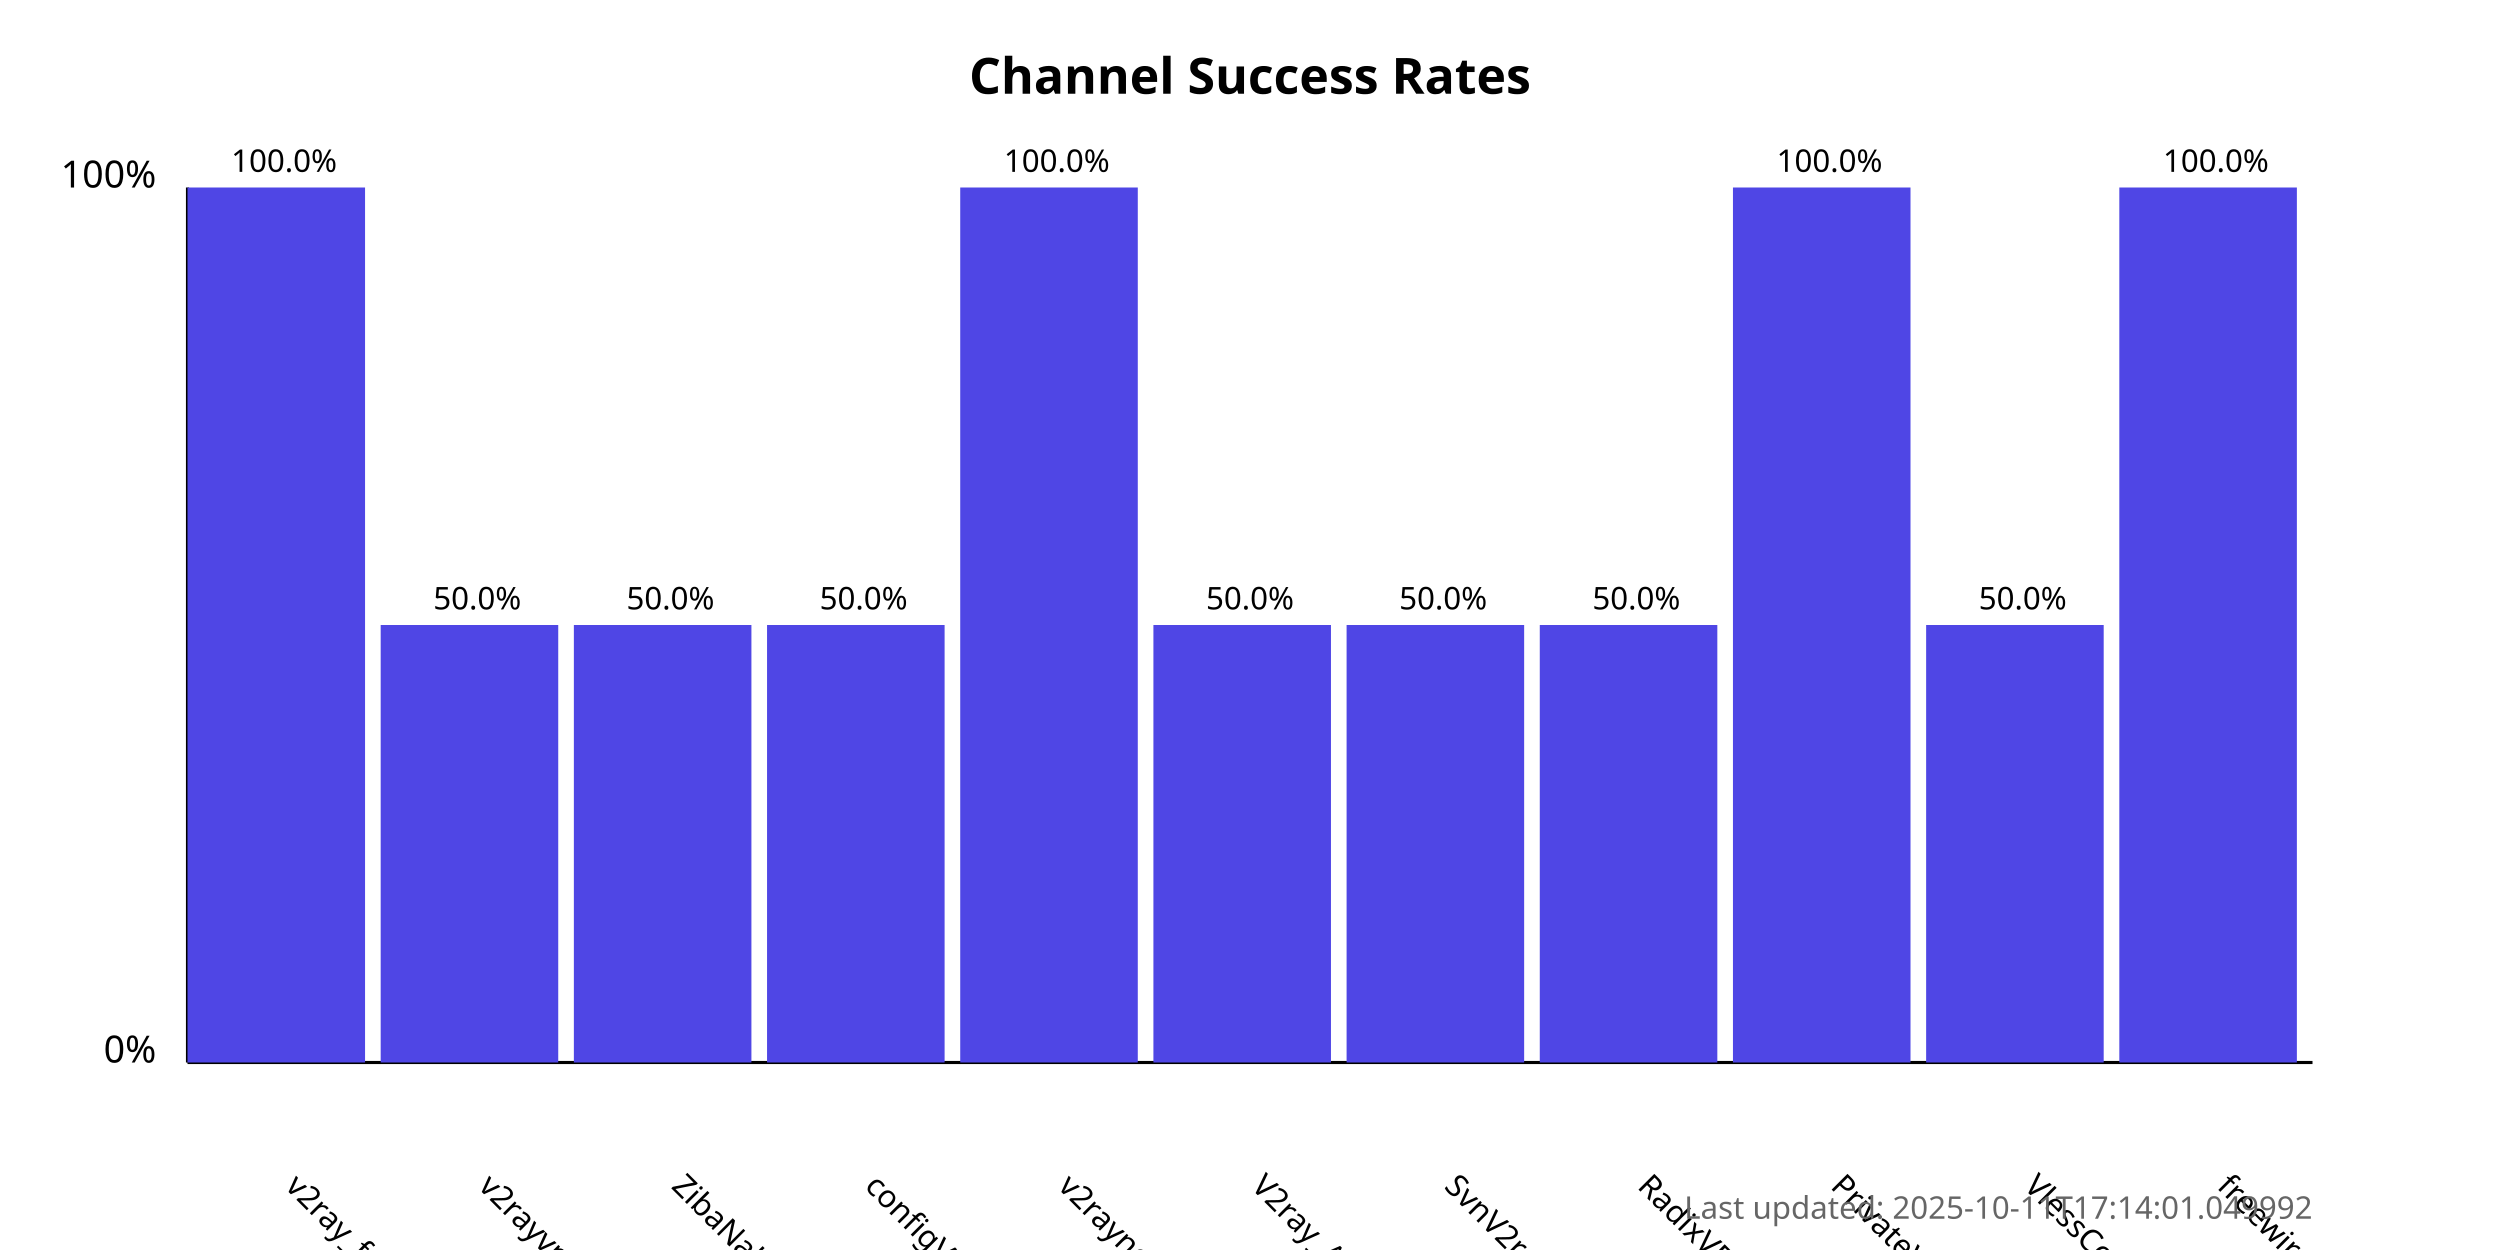
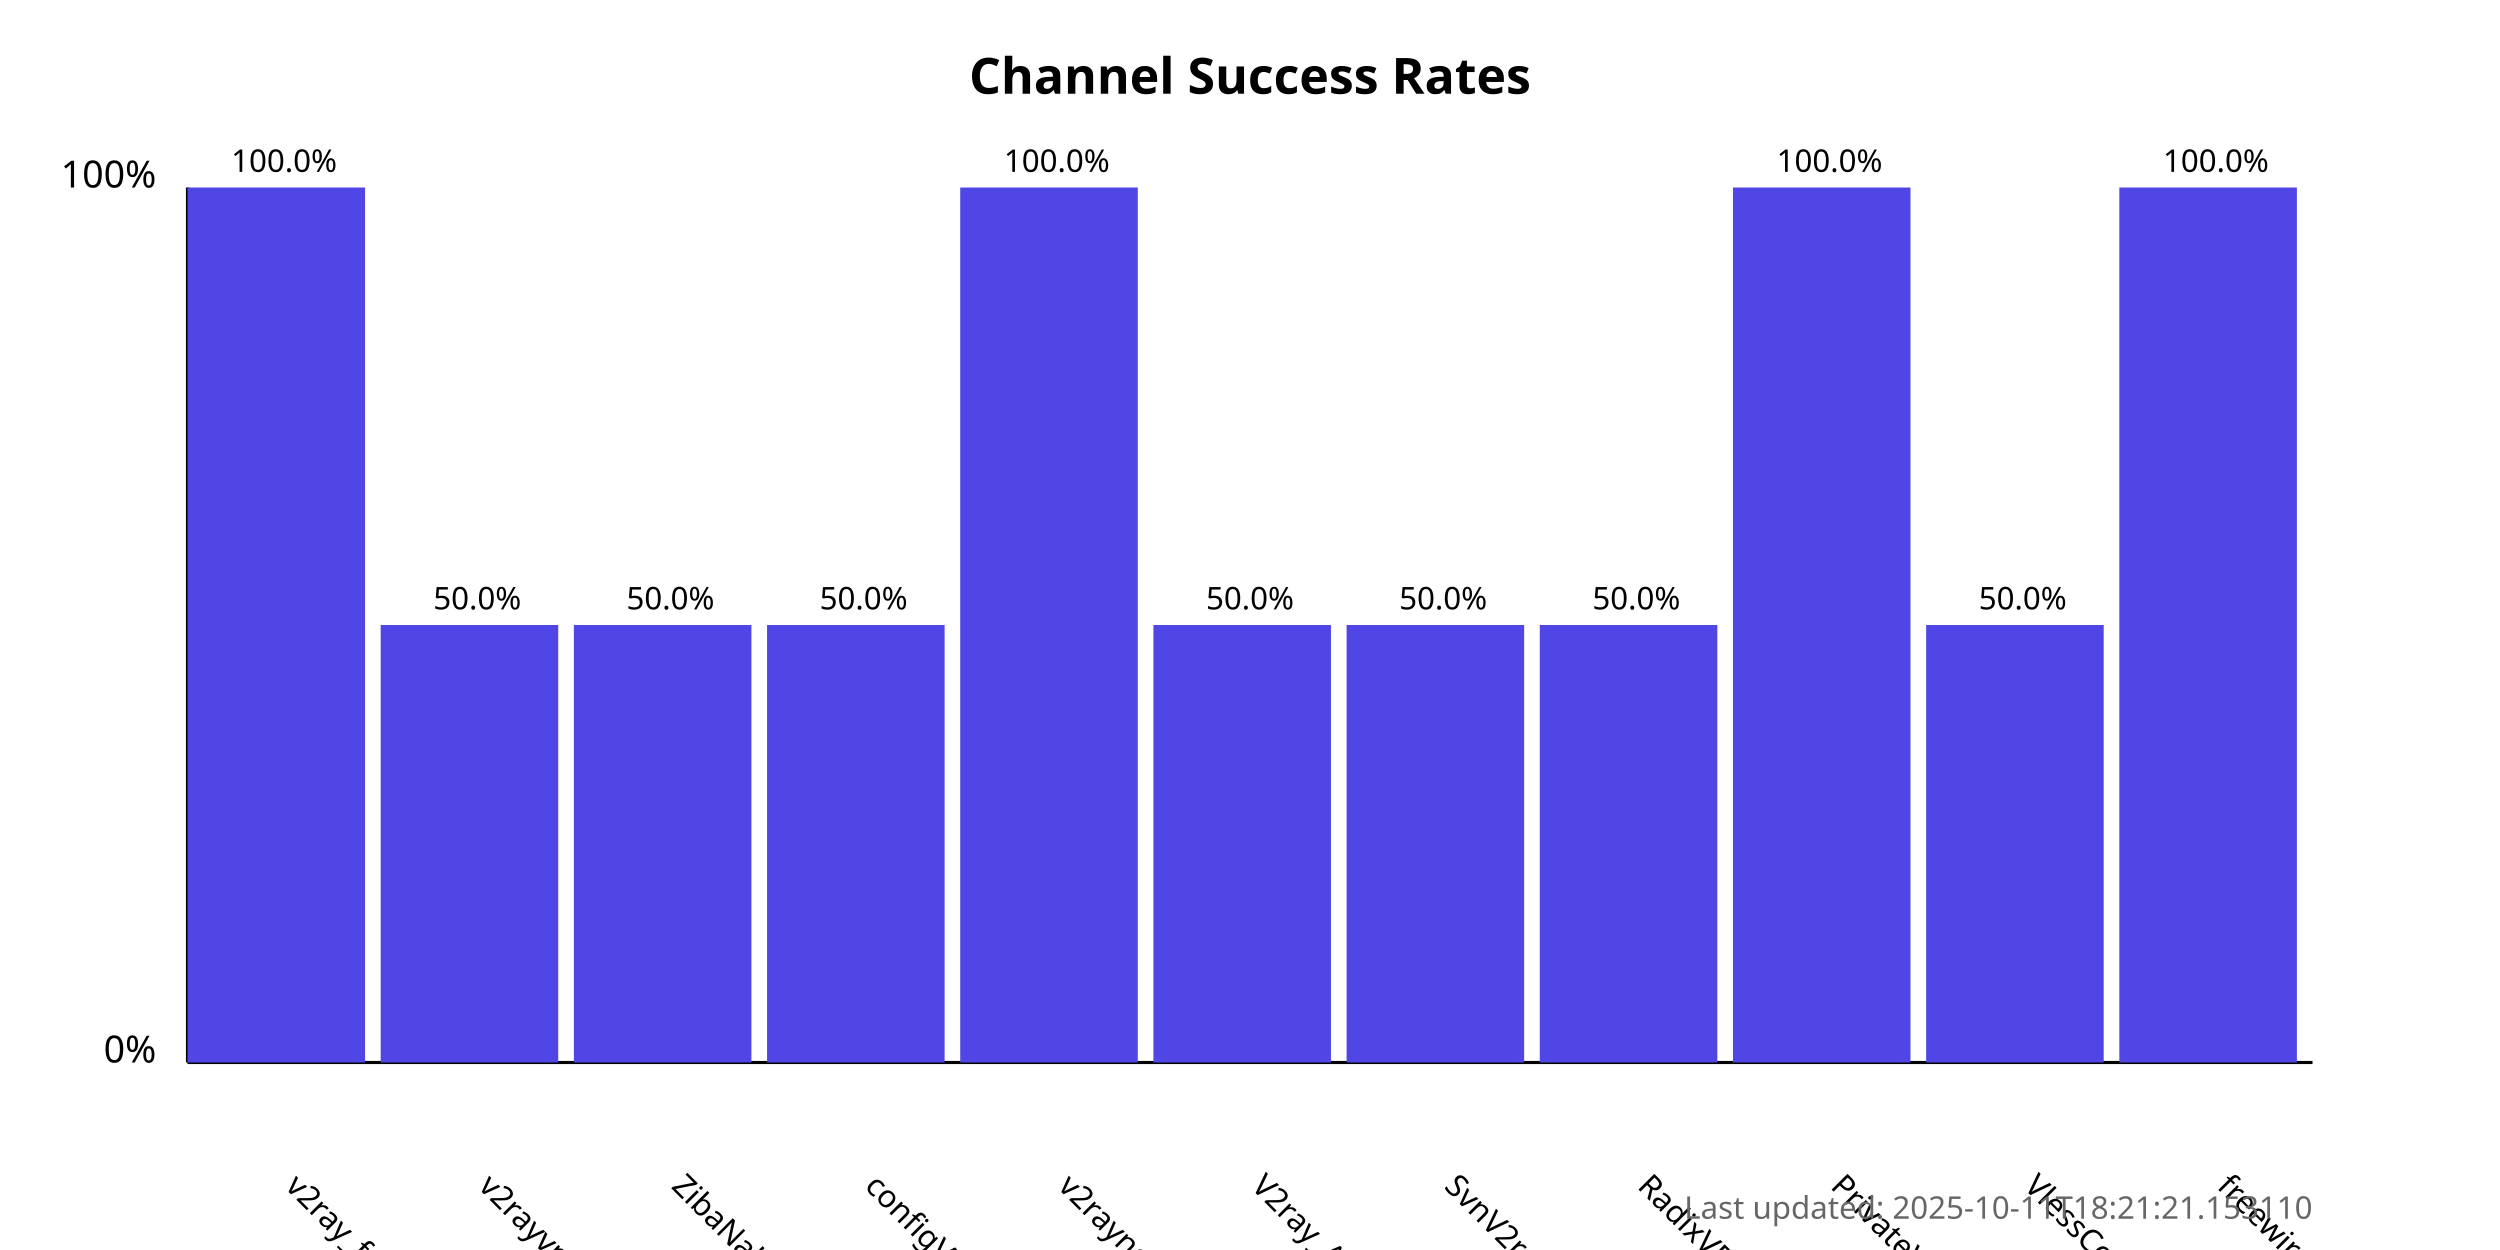
<svg xmlns="http://www.w3.org/2000/svg" width="800" height="400">
  <style>
            .chart-title { font: bold 16px sans-serif; }
            .axis-label { font: 12px sans-serif; }
            .tick-label { font: 10px sans-serif; }
            .bar { fill: #4f46e5; }
            .bar:hover { fill: #6366f1; }
            .timestamp { font: 10px sans-serif; fill: #666; }
        </style>
  <text x="400.0" y="30" text-anchor="middle" class="chart-title">
            Channel Success Rates
        </text>
  <line x1="60" y1="340" x2="60" y2="60" stroke="black" stroke-width="1" />
  <line x1="60" y1="340" x2="740" y2="340" stroke="black" stroke-width="1" />
  <text x="50" y="340" text-anchor="end" class="axis-label">0%</text>
  <text x="50" y="60" text-anchor="end" class="axis-label">100%</text>
  <g>
    <rect x="60" y="60.0" width="56.818" height="280.0" class="bar" />
    <text x="90.909" y="380" transform="rotate(45, 90.90909, 380)" text-anchor="start" class="tick-label">
                v2ray_free_conf
            </text>
    <text x="90.909" y="55.0" text-anchor="middle" class="tick-label">
                100.0%
            </text>
  </g>
  <g>
    <rect x="121.818" y="200.0" width="56.818" height="140.0" class="bar" />
    <text x="152.727" y="380" transform="rotate(45, 152.7273, 380)" text-anchor="start" class="tick-label">
                v2rayvpno
            </text>
    <text x="152.727" y="195.0" text-anchor="middle" class="tick-label">
                50.0%
            </text>
  </g>
  <g>
    <rect x="183.636" y="200.0" width="56.818" height="140.0" class="bar" />
    <text x="214.545" y="380" transform="rotate(45, 214.5455, 380)" text-anchor="start" class="tick-label">
                ZibaNabz
            </text>
    <text x="214.545" y="195.0" text-anchor="middle" class="tick-label">
                50.0%
            </text>
  </g>
  <g>
    <rect x="245.455" y="200.0" width="56.818" height="140.0" class="bar" />
    <text x="276.364" y="380" transform="rotate(45, 276.3636, 380)" text-anchor="start" class="tick-label">
                configV2rayForFree
            </text>
    <text x="276.364" y="195.0" text-anchor="middle" class="tick-label">
                50.0%
            </text>
  </g>
  <g>
    <rect x="307.273" y="60.0" width="56.818" height="280.0" class="bar" />
    <text x="338.182" y="380" transform="rotate(45, 338.1818, 380)" text-anchor="start" class="tick-label">
                v2rayngvpn
            </text>
    <text x="338.182" y="55.0" text-anchor="middle" class="tick-label">
                100.0%
            </text>
  </g>
  <g>
    <rect x="369.091" y="200.0" width="56.818" height="140.0" class="bar" />
    <text x="400.0" y="380" transform="rotate(45, 400.0, 380)" text-anchor="start" class="tick-label">
                V2ray_Alpha
            </text>
    <text x="400.0" y="195.0" text-anchor="middle" class="tick-label">
                50.0%
            </text>
  </g>
  <g>
    <rect x="430.909" y="200.0" width="56.818" height="140.0" class="bar" />
    <text x="461.818" y="380" transform="rotate(45, 461.8182, 380)" text-anchor="start" class="tick-label">
                SvnV2ray
            </text>
    <text x="461.818" y="195.0" text-anchor="middle" class="tick-label">
                50.0%
            </text>
  </g>
  <g>
    <rect x="492.727" y="200.0" width="56.818" height="140.0" class="bar" />
    <text x="523.636" y="380" transform="rotate(45, 523.6364, 380)" text-anchor="start" class="tick-label">
                RadixVPN
            </text>
    <text x="523.636" y="195.0" text-anchor="middle" class="tick-label">
                50.0%
            </text>
  </g>
  <g>
    <rect x="554.545" y="60.0" width="56.818" height="280.0" class="bar" />
    <text x="585.455" y="380" transform="rotate(45, 585.4545, 380)" text-anchor="start" class="tick-label">
                PrivateVPNs
            </text>
    <text x="585.455" y="55.0" text-anchor="middle" class="tick-label">
                100.0%
            </text>
  </g>
  <g>
    <rect x="616.364" y="200.0" width="56.818" height="140.0" class="bar" />
    <text x="647.273" y="380" transform="rotate(45, 647.2727, 380)" text-anchor="start" class="tick-label">
                VlessConfig
            </text>
    <text x="647.273" y="195.0" text-anchor="middle" class="tick-label">
                50.0%
            </text>
  </g>
  <g>
    <rect x="678.182" y="60.0" width="56.818" height="280.0" class="bar" />
    <text x="709.091" y="380" transform="rotate(45, 709.0909, 380)" text-anchor="start" class="tick-label">
                freewireguard
            </text>
    <text x="709.091" y="55.0" text-anchor="middle" class="tick-label">
                100.0%
            </text>
  </g>
  <text x="740" y="390" text-anchor="end" class="timestamp">
-             Last updated: 2025-10-11T17:14:01.049992
+             Last updated: 2025-10-11T18:21:21.153110
        </text>
</svg>
